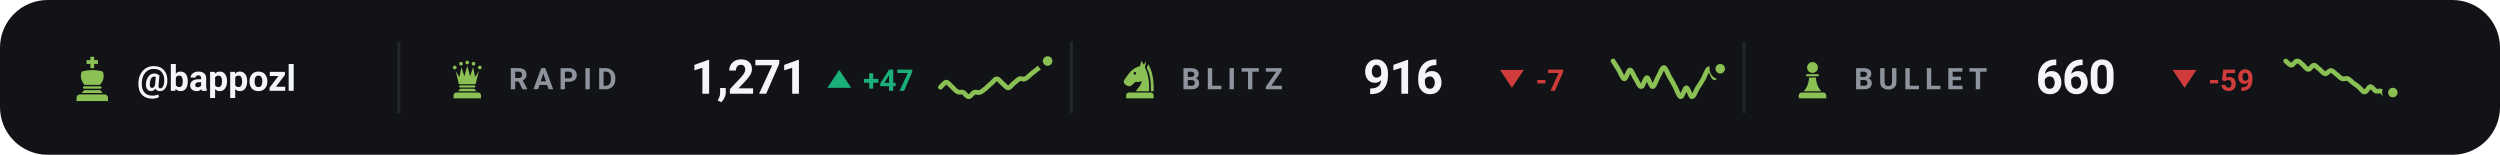
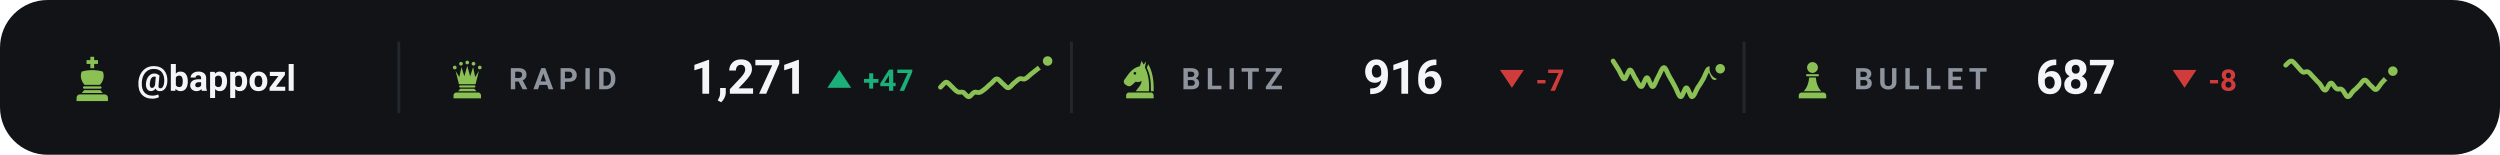
<svg xmlns="http://www.w3.org/2000/svg" viewBox="0 0 840 52" width="840" height="52" role="img" aria-label="Chess.com ratings of bappozl">
  <style>svg{font-family:-apple-system,BlinkMacSystemFont,'Segoe UI',Roboto,'Helvetica Neue',Arial,sans-serif}text{fill:#f4f5f7;white-space:pre}.bg{fill:#111317}.acc{fill:#8ac054}.win{fill:#1baf7a}.draw{fill:#8b8f96}.loss{fill:#d03b3b}.lbl{font-size:10px;font-weight:600;letter-spacing:.18em;fill:#8d949d}.cap{font-size:10.5px;font-weight:500;fill:#8d949d}.num{font-family:-apple-system,BlinkMacSystemFont,'Segoe UI',Roboto,'Helvetica Neue',Arial,sans-serif;font-weight:700;letter-spacing:-.02em}.tick{font-size:9px;font-weight:500;fill:#8d949d;opacity:.75}.dl{font-size:10px;font-weight:600}.rule{stroke:#22262d;stroke-width:1;fill:none}.grid{stroke:#22262d;stroke-width:1;fill:none;opacity:.7}.ln{fill:none;stroke:#8ac054;stroke-width:2;stroke-linecap:round;stroke-linejoin:round}.ring{stroke:#111317;stroke-width:2}.hollow{fill:none;stroke-width:1.5}.sq{fill:#f4f5f7;opacity:.035}</style>
  <rect class="bg" width="840" height="52" rx="16" />
  <g class="acc" transform="translate(23.0,18.6) scale(0.16)">
    <path d="M46 3h8v7h8v8h-8v9h-8v-9h-8v-8h8z" />
    <path d="M28 34c7-2 14-3 22-3s15 1 22 3c4 8 2 20-6 28H34c-8-8-10-20-6-28z" />
    <path d="M33 65h34a2.5 2.5 0 0 1 0 5H33a2.5 2.5 0 0 1 0-5z" />
    <path d="M33 73h34l5 6H28z" />
    <path d="M24 82h52a7 7 0 0 1 7 7v7H17v-7a7 7 0 0 1 7-7z" />
  </g>
  <text x="46" y="30.5" style="font-size:12px;font-weight:600">@bappozl</text>
  <line class="rule" x1="134" y1="14" x2="134" y2="38" />
  <g class="acc" transform="translate(150.0,19.6) scale(0.14)">
    <circle cx="20" cy="22" r="4.5" />
    <circle cx="35" cy="13" r="4.5" />
    <circle cx="50" cy="10" r="4.5" />
    <circle cx="65" cy="13" r="4.5" />
    <circle cx="80" cy="22" r="4.5" />
    <path d="M30 62L22 30L31 45L36 21L43 43L50 18L57 43L64 21L69 45L78 30L70 62z" />
    <path d="M33 65h34a2.5 2.5 0 0 1 0 5H33a2.5 2.5 0 0 1 0-5z" />
    <path d="M33 73h34l5 6H28z" />
    <path d="M24 82h52a7 7 0 0 1 7 7v7H17v-7a7 7 0 0 1 7-7z" />
  </g>
  <text class="lbl" x="171" y="30">RAPID</text>
  <text class="num" x="232" y="31.5" style="font-size:16px">1,271</text>
  <path fill="#1baf7a" d="M282 23.5L286 29.5H278Z" />
  <text class="dl" x="290" y="30.5" style="fill:#1baf7a">+47</text>
  <path class="ln" style="stroke-width:1.6" d="M316.0 29.3C316.3 29.1 317.3 27.7 317.9 27.6C318.5 27.6 319.2 28.6 319.8 29.1C320.4 29.7 321.1 30.5 321.7 30.8C322.3 31.2 322.9 30.8 323.6 31.0C324.2 31.3 324.8 32.5 325.5 32.5C326.1 32.5 326.7 31.3 327.4 31.0C328.0 30.8 328.6 31.3 329.3 31.0C329.9 30.8 330.5 30.2 331.2 29.7C331.8 29.2 332.4 28.5 333.1 28.0C333.7 27.5 334.3 26.5 334.9 26.5C335.6 26.5 336.2 27.5 336.8 28.0C337.5 28.5 338.1 29.5 338.7 29.5C339.4 29.5 340.0 28.5 340.6 28.0C341.3 27.5 341.9 26.8 342.5 26.5C343.2 26.2 343.8 26.8 344.4 26.5C345.1 26.2 345.7 25.5 346.3 25.0C346.9 24.5 347.6 24.0 348.2 23.5C348.8 23.0 349.5 22.5 350.1 22.0C350.7 21.5 351.7 20.7 352.0 20.5" />
  <circle class="acc ring" cx="352.0" cy="20.5" r="2.6" />
  <line class="rule" x1="360" y1="14" x2="360" y2="38" />
  <g class="acc" transform="translate(376.0,19.6) scale(0.14)">
    <path fill-rule="evenodd" d="M54 6L50 19C40 21 31 27 24 36L13 51C10 55 11 60 15 63L20 66C24 68 28 67 31 64L40 56C45 58 50 57 54 54C54 64 46 70 40 79H72C73 56 70 36 62 22L65 7L59 15zM41.2 36a3.2 3.2 0 1 0-6.4 0 3.2 3.2 0 1 0 6.4 0z" />
    <path d="M70 14C80 30 84 54 83 79H76.5C77 55 74 36 66.5 23z" />
    <path d="M24 82h52a7 7 0 0 1 7 7v7H17v-7a7 7 0 0 1 7-7z" />
  </g>
  <text class="lbl" x="397" y="30">BLITZ</text>
  <text class="num" x="458" y="31.5" style="font-size:16px">916</text>
  <path fill="#d03b3b" d="M508 29.5L512 23.5H504Z" />
  <text class="dl" x="516" y="30.5" style="fill:#d03b3b">-7</text>
  <path class="ln" style="stroke-width:1.6" d="M542.0 20.5C542.3 21.0 543.3 22.5 543.9 23.5C544.5 24.5 545.2 26.5 545.8 26.5C546.4 26.5 547.1 23.5 547.7 23.5C548.3 23.5 548.9 25.6 549.6 26.5C550.2 27.4 550.8 29.2 551.5 29.1C552.1 29.1 552.7 26.1 553.4 26.1C554.0 26.1 554.6 29.2 555.3 29.1C555.9 29.1 556.5 26.8 557.2 25.7C557.8 24.7 558.4 22.7 559.1 22.7C559.7 22.7 560.3 24.7 560.9 25.7C561.6 26.8 562.2 28.0 562.8 29.1C563.5 30.3 564.1 32.5 564.7 32.5C565.4 32.6 566.0 29.5 566.6 29.5C567.3 29.5 567.9 32.5 568.5 32.5C569.2 32.5 569.8 30.5 570.4 29.5C571.1 28.5 571.7 27.6 572.3 26.5C572.9 25.4 573.6 23.2 574.2 23.1C574.8 23.0 575.5 26.1 576.1 26.1C576.7 26.1 577.7 23.6 578.0 23.1" />
  <circle class="acc ring" cx="578.0" cy="23.1" r="2.6" />
  <line class="rule" x1="586" y1="14" x2="586" y2="38" />
  <g class="acc" transform="translate(602.0,19.6) scale(0.14)">
    <circle cx="50" cy="22" r="13" />
    <path d="M37 38h26a2.5 2.5 0 0 1 0 5H37a2.5 2.5 0 0 1 0-5z" />
    <path d="M42 46h16c1 13 5 24 13 33H29c8-9 12-20 13-33z" />
    <path d="M24 82h52a7 7 0 0 1 7 7v7H17v-7a7 7 0 0 1 7-7z" />
  </g>
  <text class="lbl" x="623" y="30">BULLET</text>
-   <text class="num" x="684" y="31.5" style="font-size:16px">660</text>
+   <text class="num" x="684" y="31.5" style="font-size:16px">687</text>
  <path fill="#d03b3b" d="M734 29.5L738 23.5H730Z" />
-   <text class="dl" x="742" y="30.5" style="fill:#d03b3b">-59</text>
-   <path class="ln" style="stroke-width:1.6" d="M768.0 20.5C768.3 20.7 769.3 21.9 769.9 21.9C770.5 21.9 771.2 20.5 771.8 20.5C772.4 20.4 773.1 21.2 773.7 21.7C774.3 22.2 774.9 23.3 775.6 23.3C776.2 23.4 776.8 21.9 777.5 21.9C778.1 21.9 778.7 22.9 779.4 23.3C780.0 23.8 780.6 24.7 781.3 24.8C781.9 24.8 782.5 23.7 783.2 23.7C783.8 23.7 784.4 24.5 785.1 25.0C785.7 25.4 786.3 26.2 786.9 26.4C787.6 26.7 788.2 26.2 788.8 26.4C789.5 26.7 790.1 27.4 790.7 27.9C791.4 28.3 792.0 28.8 792.6 29.3C793.3 29.8 793.9 31.0 794.5 30.9C795.2 30.9 795.8 29.2 796.4 29.1C797.1 29.1 797.7 30.3 798.3 30.6C798.9 30.8 799.6 30.4 800.2 30.7C800.8 31.1 801.5 32.5 802.1 32.5C802.7 32.6 803.7 31.3 804.0 31.1" />
-   <circle class="acc ring" cx="804.0" cy="31.1" r="2.6" />
+   <text class="dl" x="742" y="30.5" style="fill:#d03b3b">-8</text>
+   <path class="ln" style="stroke-width:1.6" d="M768.0 21.9C768.3 21.7 769.3 20.4 769.9 20.5C770.5 20.5 771.2 21.6 771.8 22.2C772.4 22.8 773.1 23.8 773.7 24.2C774.3 24.5 774.9 23.8 775.6 24.2C776.2 24.5 776.8 25.5 777.5 26.1C778.1 26.8 778.7 27.4 779.4 28.1C780.0 28.8 780.6 30.4 781.3 30.3C781.9 30.3 782.5 27.9 783.2 27.9C783.8 27.8 784.4 29.5 785.1 29.8C785.7 30.2 786.3 29.6 786.9 30.1C787.6 30.5 788.2 32.5 788.8 32.5C789.5 32.6 790.1 31.2 790.7 30.6C791.4 30.0 792.0 29.5 792.6 28.8C793.3 28.2 793.9 26.9 794.5 26.9C795.2 26.8 795.8 28.1 796.4 28.6C797.1 29.1 797.7 30.2 798.3 30.1C798.9 30.0 799.6 28.6 800.2 27.9C800.8 27.2 801.5 26.5 802.1 25.9C802.7 25.2 803.7 24.2 804.0 23.9" />
+   <circle class="acc ring" cx="804.0" cy="23.9" r="2.6" />
</svg>
